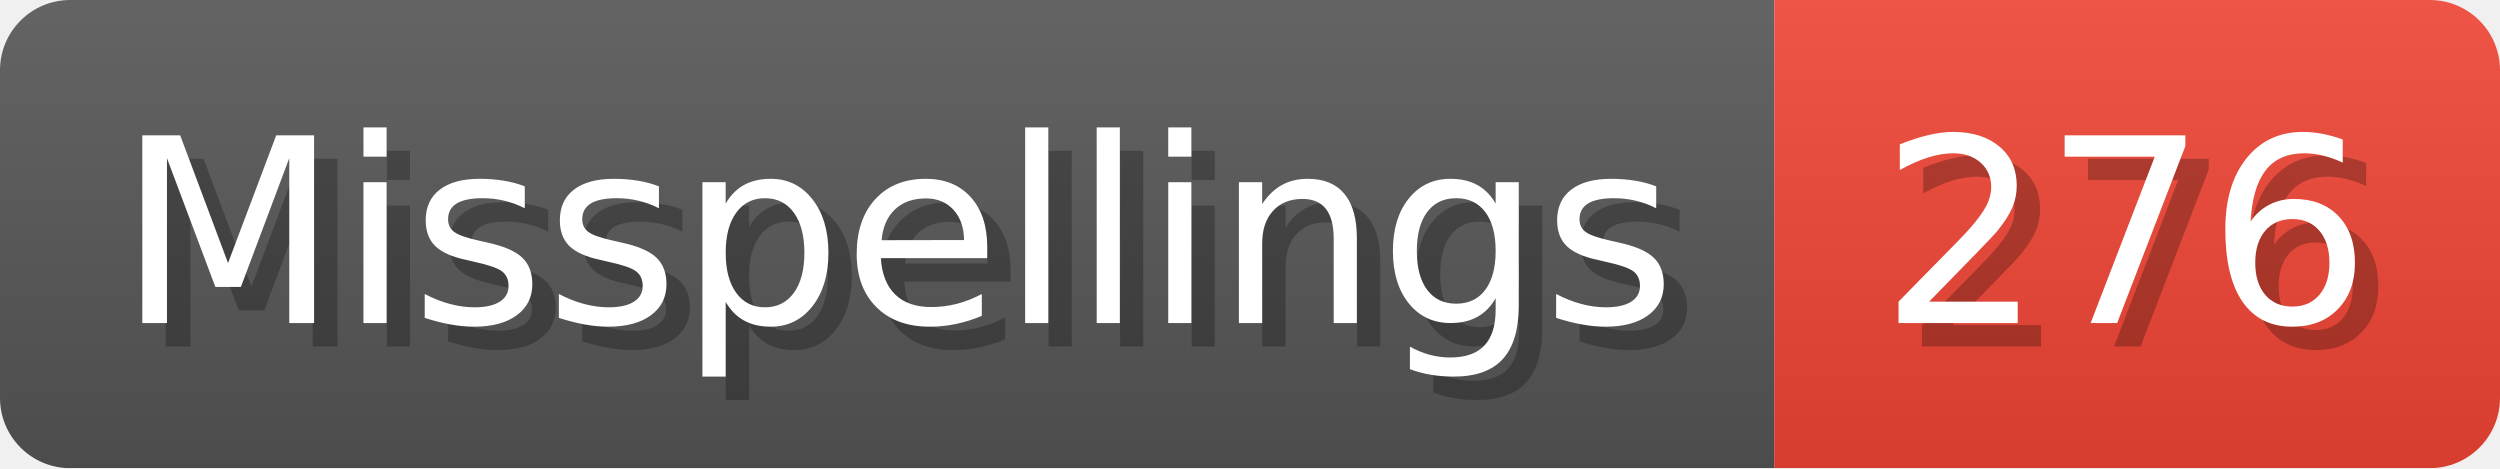
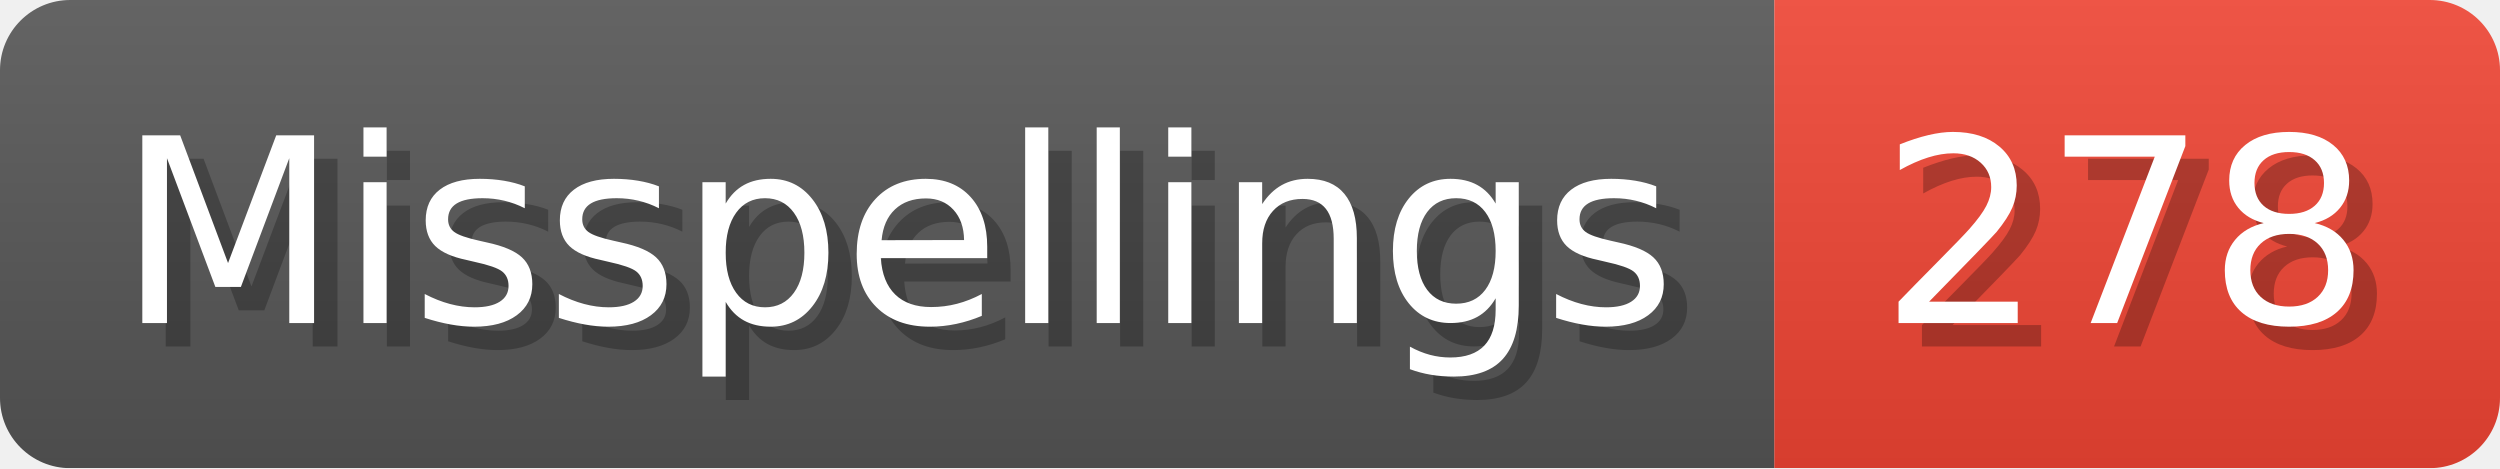
- <svg xmlns="http://www.w3.org/2000/svg" width="106.8" height="20" viewBox="0 0 1068 200" role="img" aria-label="Misspellings: 276">
+ <svg xmlns="http://www.w3.org/2000/svg" width="106.8" height="20" viewBox="0 0 1068 200" role="img" aria-label="Misspellings: 278">
  <linearGradient id="a" x2="0" y2="100%">
    <stop offset="0" stop-opacity=".1" stop-color="#EEE" />
    <stop offset="1" stop-opacity=".1" />
  </linearGradient>
  <mask id="m">
    <rect width="1068" height="200" rx="30" fill="#FFF" />
  </mask>
  <g mask="url(#m)">
    <rect width="758" height="200" fill="#555" />
    <rect width="310" height="200" fill="#E43" x="758" />
    <rect width="1068" height="200" fill="url(#a)" />
  </g>
  <g aria-hidden="true" fill="#fff" text-anchor="start" font-family="Verdana,DejaVu Sans,sans-serif" font-size="110">
    <text x="60" y="148" textLength="658" fill="#000" opacity="0.25">Misspellings</text>
    <text x="50" y="138" textLength="658">Misspellings</text>
-     <text x="813" y="148" textLength="210" fill="#000" opacity="0.25">276</text>
-     <text x="803" y="138" textLength="210">276</text>
+     <text x="813" y="148" textLength="210" fill="#000" opacity="0.25">278</text>
+     <text x="803" y="138" textLength="210">278</text>
  </g>
</svg>
